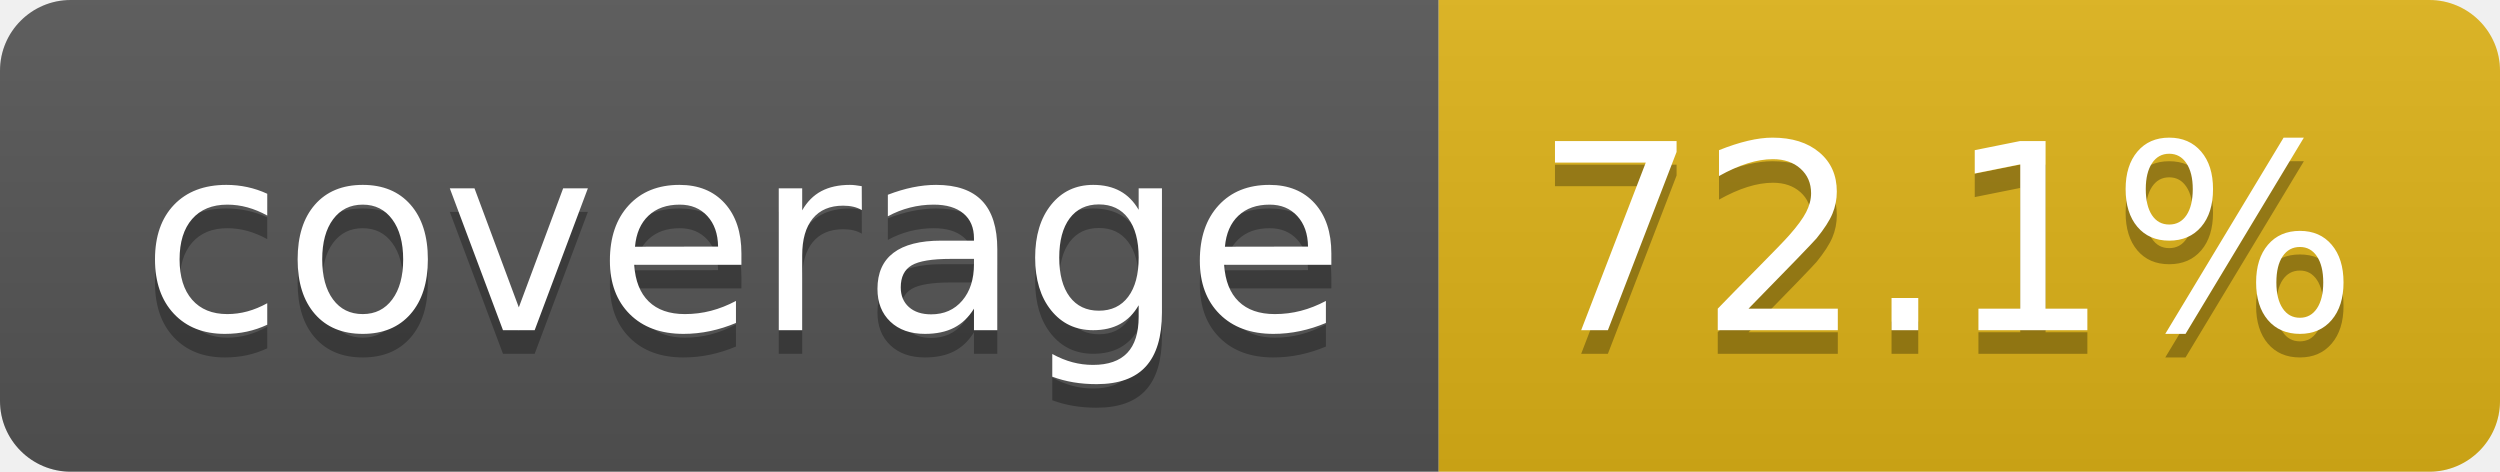
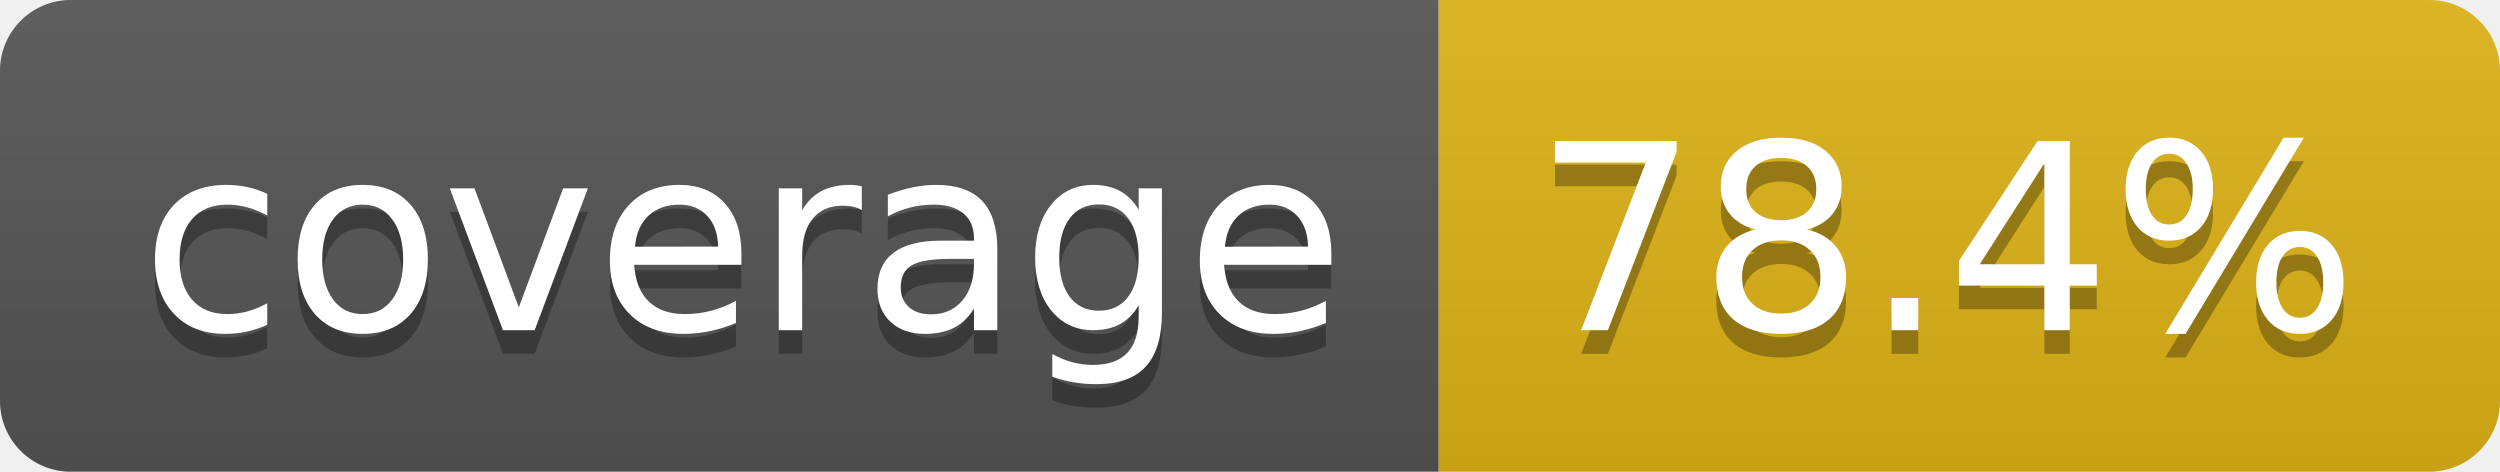
- <svg xmlns="http://www.w3.org/2000/svg" width="106" height="20" role="img" aria-label="coverage: 72.1%">
+ <svg xmlns="http://www.w3.org/2000/svg" width="106" height="20" role="img" aria-label="coverage: 78.4%">
  <linearGradient id="s" x2="0" y2="100%">
    <stop offset="0" stop-color="#bbb" stop-opacity=".1" />
    <stop offset="1" stop-opacity=".1" />
  </linearGradient>
  <clipPath id="r">
    <rect width="106" height="20" rx="3" fill="#fff" />
  </clipPath>
  <g clip-path="url(#r)">
    <rect width="61" height="20" fill="#555" />
    <rect x="61" width="45" height="20" fill="#dfb317" />
    <rect width="106" height="20" fill="url(#s)" />
  </g>
  <g fill="#fff" text-anchor="middle" font-family="Verdana,Geneva,DejaVu Sans,sans-serif" text-rendering="geometricPrecision" font-size="110">
    <text aria-hidden="true" x="315" y="150" fill="#010101" fill-opacity=".3" transform="scale(.1)" textLength="510">coverage</text>
    <text x="315" y="140" transform="scale(.1)" fill="#fff" textLength="510">coverage</text>
-     <text aria-hidden="true" x="825" y="150" fill="#010101" fill-opacity=".3" transform="scale(.1)" textLength="350">72.1%</text>
-     <text x="825" y="140" transform="scale(.1)" fill="#fff" textLength="350">72.1%</text>
+     <text aria-hidden="true" x="825" y="150" fill="#010101" fill-opacity=".3" transform="scale(.1)" textLength="350">78.4%</text>
+     <text x="825" y="140" transform="scale(.1)" fill="#fff" textLength="350">78.4%</text>
  </g>
</svg>
